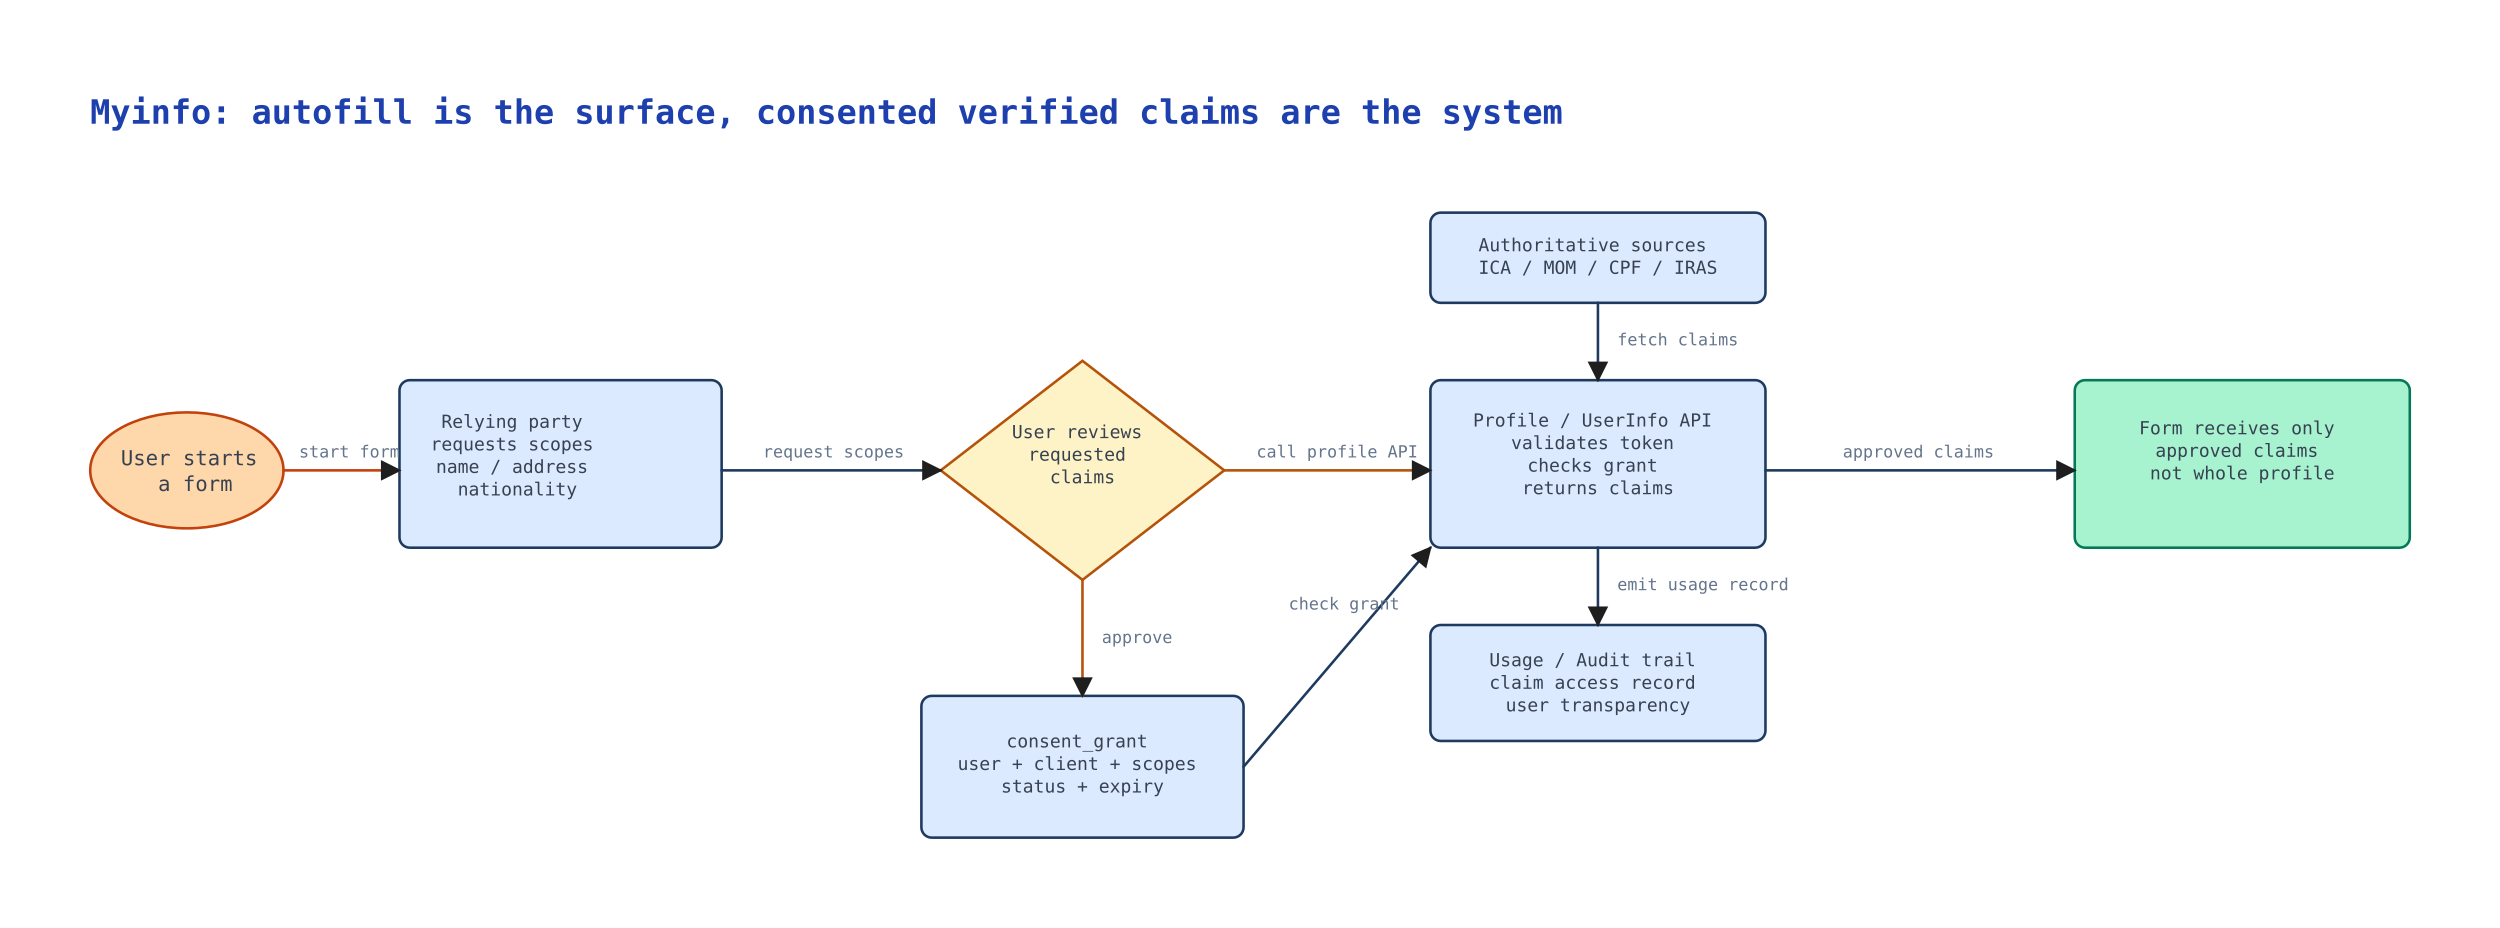
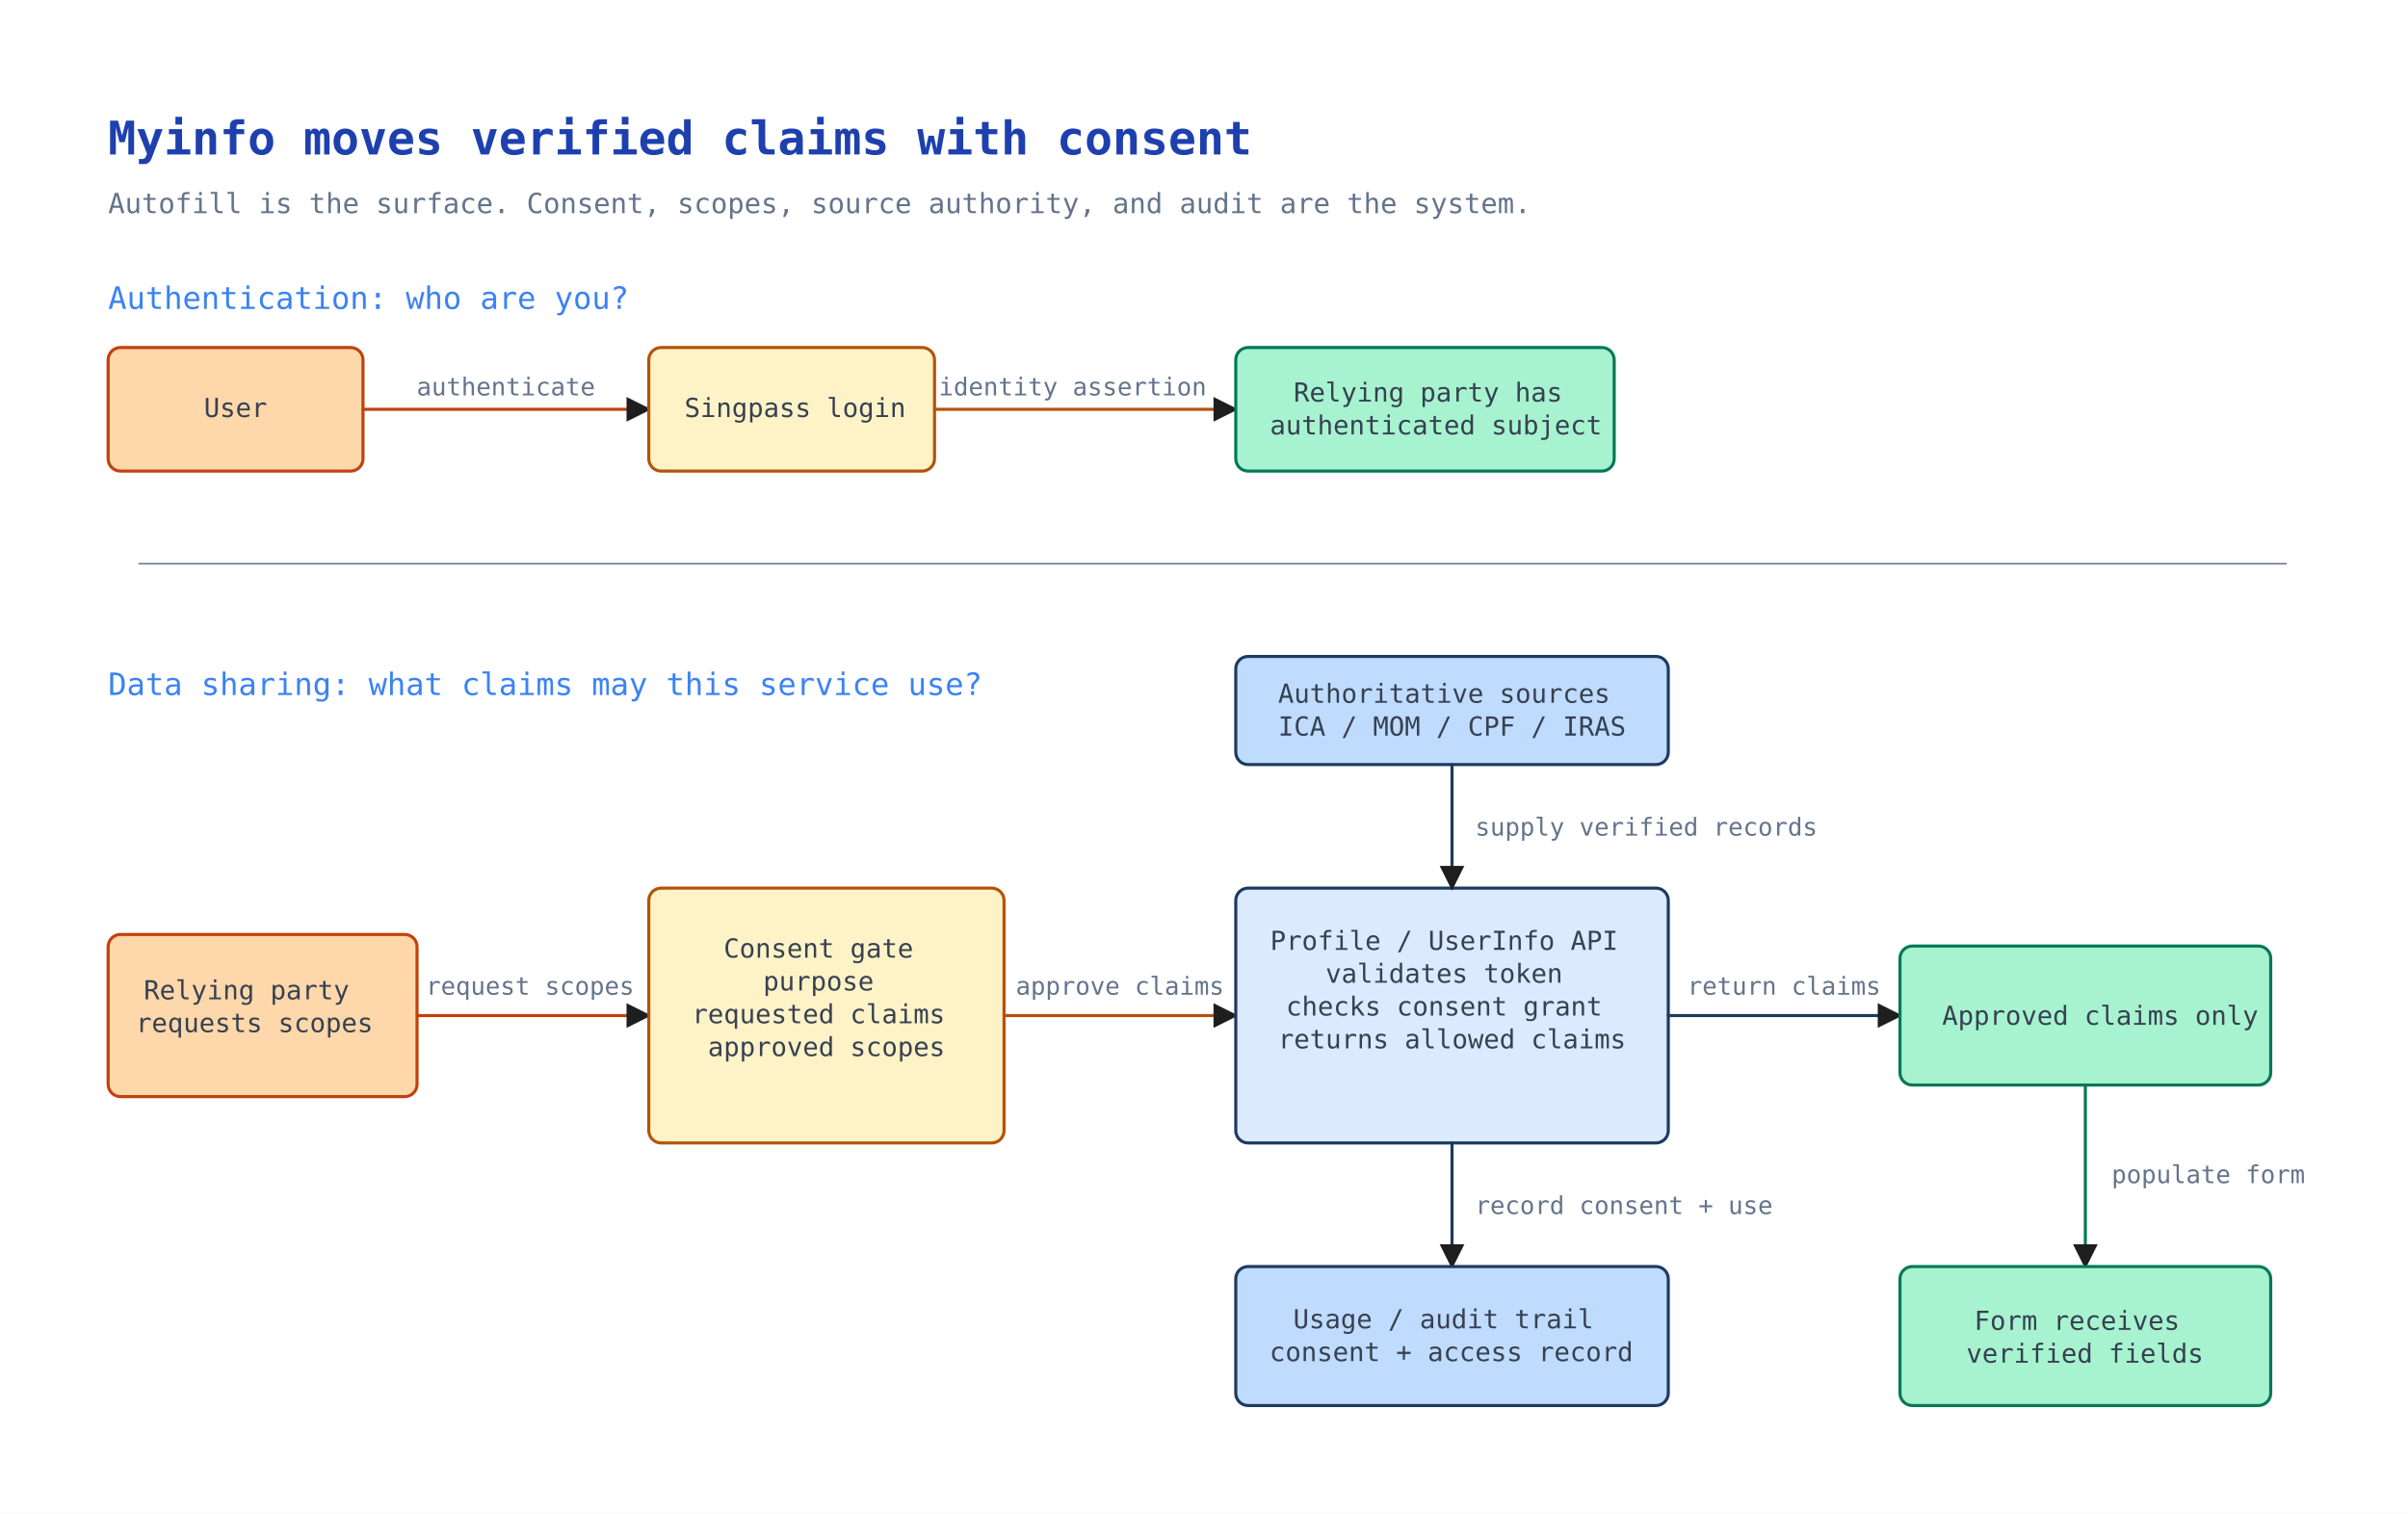
- <svg xmlns="http://www.w3.org/2000/svg" width="1940.00" height="720.00" viewBox="-10.00 -110.00 1940.00 720.00">
+ <svg xmlns="http://www.w3.org/2000/svg" width="1558.88" height="980.00" viewBox="-30.00 -40.00 1558.88 980.00">
  <defs>
    <marker id="arrowhead" viewBox="0 0 10 10" refX="9" refY="5" markerWidth="8" markerHeight="8" orient="auto-start-reverse">
      <path d="M 0 0 L 10 5 L 0 10 z" fill="#1e1e1e" />
    </marker>
  </defs>
-   <rect x="-10.00" y="-110.00" width="1940.00" height="720.00" fill="#ffffff" />
-   <text x="60.00" y="-14.00" fill="#1e40af" font-family="monospace" font-size="26" font-weight="700" text-anchor="start">
-     <tspan x="60.00" dy="0.00">Myinfo: autofill is the surface, consented verified claims are the system</tspan>
+   <rect x="-30.00" y="-40.00" width="1558.88" height="980.00" fill="#ffffff" />
+   <text x="40.00" y="60.00" fill="#1e40af" font-family="monospace" font-size="30" font-weight="700" text-anchor="start">
+     <tspan x="40.00" dy="0.00">Myinfo moves verified claims with consent</tspan>
  </text>
-   <ellipse cx="135.00" cy="255.00" rx="75.00" ry="45.00" fill="#fed7aa" stroke="#c2410c" stroke-width="2" opacity="1.00" />
-   <text x="141.56" y="251.00" fill="#374151" font-family="monospace" font-size="16" font-weight="400" text-anchor="middle">
-     <tspan x="141.56" dy="0.00">User starts</tspan>
-     <tspan x="141.56" dy="20.00">a form</tspan>
+   <text x="40.00" y="98.00" fill="#64748b" font-family="monospace" font-size="18" font-weight="400" text-anchor="start">
+     <tspan x="40.00" dy="0.00">Autofill is the surface. Consent, scopes, source authority, and audit are the system.</tspan>
  </text>
-   <rect x="300.00" y="185.00" width="250.00" height="130.00" rx="8" fill="#dbeafe" stroke="#1e3a5f" stroke-width="2" opacity="1.00" />
-   <text x="391.52" y="222.00" fill="#374151" font-family="monospace" font-size="14" font-weight="400" text-anchor="middle">
-     <tspan x="391.52" dy="0.00">Relying party</tspan>
-     <tspan x="391.52" dy="17.50">requests scopes</tspan>
-     <tspan x="391.52" dy="17.50" />
-     <tspan x="391.52" dy="17.50">name / address</tspan>
-     <tspan x="391.52" dy="17.50">nationality</tspan>
+   <text x="40.00" y="160.00" fill="#3b82f6" font-family="monospace" font-size="20" font-weight="400" text-anchor="start">
+     <tspan x="40.00" dy="0.00">Authentication: who are you?</tspan>
  </text>
-   <polygon points="830.00,170.00 940.00,255.00 830.00,340.00 720.00,255.00" fill="#fef3c7" stroke="#b45309" stroke-width="2" opacity="1.00" />
-   <text x="830.00" y="230.00" fill="#374151" font-family="monospace" font-size="14" font-weight="400" text-anchor="middle">
-     <tspan x="830.00" dy="0.00">User reviews</tspan>
-     <tspan x="830.00" dy="17.50">requested</tspan>
-     <tspan x="830.00" dy="17.50">claims</tspan>
+   <rect x="40.00" y="185.00" width="165.00" height="80.00" rx="8" fill="#fed7aa" stroke="#c2410c" stroke-width="2" opacity="1.00" />
+   <text x="122.50" y="230.00" fill="#374151" font-family="monospace" font-size="17" font-weight="400" text-anchor="middle">
+     <tspan x="122.50" dy="0.00">User</tspan>
  </text>
-   <rect x="705.00" y="430.00" width="250.00" height="110.00" rx="8" fill="#dbeafe" stroke="#1e3a5f" stroke-width="2" opacity="1.00" />
-   <text x="830.00" y="470.00" fill="#374151" font-family="monospace" font-size="14" font-weight="400" text-anchor="middle">
-     <tspan x="830.00" dy="0.00">consent_grant</tspan>
-     <tspan x="830.00" dy="17.50">user + client + scopes</tspan>
-     <tspan x="830.00" dy="17.50">status + expiry</tspan>
+   <polyline points="205.00,225.00 390.00,225.00" fill="none" stroke="#c2410c" stroke-width="2" stroke-linecap="round" stroke-linejoin="round" opacity="1.00" marker-end="url(#arrowhead)" />
+   <text x="297.50" y="216.00" fill="#64748b" font-family="monospace" font-size="16" font-weight="400" text-anchor="middle">
+     <tspan x="297.50" dy="0.00">authenticate</tspan>
  </text>
-   <rect x="1100.00" y="185.00" width="260.00" height="130.00" rx="8" fill="#dbeafe" stroke="#1e3a5f" stroke-width="2" opacity="1.00" />
-   <text x="1230.00" y="221.00" fill="#374151" font-family="monospace" font-size="14" font-weight="400" text-anchor="middle">
-     <tspan x="1230.00" dy="0.00">Profile / UserInfo API</tspan>
-     <tspan x="1230.00" dy="17.50" />
-     <tspan x="1230.00" dy="17.50">validates token</tspan>
-     <tspan x="1230.00" dy="17.50">checks grant</tspan>
-     <tspan x="1230.00" dy="17.50">returns claims</tspan>
+   <rect x="390.00" y="185.00" width="185.00" height="80.00" rx="8" fill="#fef3c7" stroke="#b45309" stroke-width="2" opacity="1.00" />
+   <text x="484.73" y="230.00" fill="#374151" font-family="monospace" font-size="17" font-weight="400" text-anchor="middle">
+     <tspan x="484.73" dy="0.00">Singpass login</tspan>
  </text>
-   <rect x="1100.00" y="55.00" width="260.00" height="70.00" rx="8" fill="#dbeafe" stroke="#1e3a5f" stroke-width="2" opacity="1.00" />
-   <text x="1230.00" y="85.00" fill="#374151" font-family="monospace" font-size="14" font-weight="400" text-anchor="middle">
-     <tspan x="1230.00" dy="0.00">Authoritative sources</tspan>
-     <tspan x="1230.00" dy="17.50">ICA / MOM / CPF / IRAS</tspan>
+   <polyline points="575.00,225.00 770.00,225.00" fill="none" stroke="#b45309" stroke-width="2" stroke-linecap="round" stroke-linejoin="round" opacity="1.00" marker-end="url(#arrowhead)" />
+   <text x="664.38" y="216.00" fill="#64748b" font-family="monospace" font-size="16" font-weight="400" text-anchor="middle">
+     <tspan x="664.38" dy="0.00">identity assertion</tspan>
  </text>
-   <rect x="1600.00" y="185.00" width="260.00" height="130.00" rx="8" fill="#a7f3d0" stroke="#047857" stroke-width="2" opacity="1.00" />
-   <text x="1730.00" y="227.00" fill="#374151" font-family="monospace" font-size="14" font-weight="400" text-anchor="middle">
-     <tspan x="1730.00" dy="0.00">Form receives only</tspan>
-     <tspan x="1730.00" dy="17.50">approved claims</tspan>
-     <tspan x="1730.00" dy="17.50" />
-     <tspan x="1730.00" dy="17.50">not whole profile</tspan>
+   <rect x="770.00" y="185.00" width="245.00" height="80.00" rx="8" fill="#a7f3d0" stroke="#047857" stroke-width="2" opacity="1.00" />
+   <text x="899.59" y="220.00" fill="#374151" font-family="monospace" font-size="17" font-weight="400" text-anchor="middle">
+     <tspan x="899.59" dy="0.00">Relying party has</tspan>
+     <tspan x="899.59" dy="21.25">authenticated subject</tspan>
  </text>
-   <rect x="1100.00" y="375.00" width="260.00" height="90.00" rx="8" fill="#dbeafe" stroke="#1e3a5f" stroke-width="2" opacity="1.00" />
-   <text x="1230.00" y="407.00" fill="#374151" font-family="monospace" font-size="14" font-weight="400" text-anchor="middle">
-     <tspan x="1230.00" dy="0.00">Usage / Audit trail</tspan>
-     <tspan x="1230.00" dy="17.50">claim access record</tspan>
-     <tspan x="1230.00" dy="17.50">user transparency</tspan>
+   <polyline points="60.00,325.00 1450.00,325.00" fill="none" stroke="#64748b" stroke-width="1" stroke-linecap="round" stroke-linejoin="round" opacity="1.00" />
+   <text x="40.00" y="410.00" fill="#3b82f6" font-family="monospace" font-size="20" font-weight="400" text-anchor="start">
+     <tspan x="40.00" dy="0.00">Data sharing: what claims may this service use?</tspan>
  </text>
-   <polyline points="210.00,255.00 300.00,255.00" fill="none" stroke="#c2410c" stroke-width="2" stroke-linecap="round" stroke-linejoin="round" opacity="1.00" marker-end="url(#arrowhead)" />
-   <polyline points="550.00,255.00 720.00,255.00" fill="none" stroke="#1e3a5f" stroke-width="2" stroke-linecap="round" stroke-linejoin="round" opacity="1.00" marker-end="url(#arrowhead)" />
-   <text x="582.00" y="245.00" fill="#64748b" font-family="monospace" font-size="13" font-weight="400" text-anchor="start">
-     <tspan x="582.00" dy="0.00">request scopes</tspan>
+   <rect x="40.00" y="565.00" width="200.00" height="105.00" rx="8" fill="#fed7aa" stroke="#c2410c" stroke-width="2" opacity="1.00" />
+   <text x="134.71" y="607.00" fill="#374151" font-family="monospace" font-size="17" font-weight="400" text-anchor="middle">
+     <tspan x="134.71" dy="0.00">Relying party</tspan>
+     <tspan x="134.71" dy="21.25">requests scopes</tspan>
  </text>
-   <polyline points="830.00,340.00 830.00,430.00" fill="none" stroke="#b45309" stroke-width="2" stroke-linecap="round" stroke-linejoin="round" opacity="1.00" marker-end="url(#arrowhead)" />
-   <text x="845.00" y="389.00" fill="#64748b" font-family="monospace" font-size="13" font-weight="400" text-anchor="start">
-     <tspan x="845.00" dy="0.00">approve</tspan>
+   <polyline points="240.00,617.50 390.00,617.50" fill="none" stroke="#c2410c" stroke-width="2" stroke-linecap="round" stroke-linejoin="round" opacity="1.00" marker-end="url(#arrowhead)" />
+   <text x="313.13" y="604.00" fill="#64748b" font-family="monospace" font-size="16" font-weight="400" text-anchor="middle">
+     <tspan x="313.13" dy="0.00">request scopes</tspan>
  </text>
-   <polyline points="940.00,255.00 1100.00,255.00" fill="none" stroke="#b45309" stroke-width="2" stroke-linecap="round" stroke-linejoin="round" opacity="1.00" marker-end="url(#arrowhead)" />
-   <polyline points="955.00,485.00 1100.00,315.00" fill="none" stroke="#1e3a5f" stroke-width="2" stroke-linecap="round" stroke-linejoin="round" opacity="1.00" marker-end="url(#arrowhead)" />
-   <polyline points="1230.00,125.00 1230.00,185.00" fill="none" stroke="#1e3a5f" stroke-width="2" stroke-linecap="round" stroke-linejoin="round" opacity="1.00" marker-end="url(#arrowhead)" />
-   <polyline points="1360.00,255.00 1600.00,255.00" fill="none" stroke="#1e3a5f" stroke-width="2" stroke-linecap="round" stroke-linejoin="round" opacity="1.00" marker-end="url(#arrowhead)" />
-   <text x="1420.00" y="245.00" fill="#64748b" font-family="monospace" font-size="13" font-weight="400" text-anchor="start">
-     <tspan x="1420.00" dy="0.00">approved claims</tspan>
+   <rect x="390.00" y="535.00" width="230.00" height="165.00" rx="8" fill="#fef3c7" stroke="#b45309" stroke-width="2" opacity="1.00" />
+   <text x="505.00" y="580.00" fill="#374151" font-family="monospace" font-size="17" font-weight="400" text-anchor="middle">
+     <tspan x="505.00" dy="0.00">Consent gate</tspan>
+     <tspan x="505.00" dy="21.25" />
+     <tspan x="505.00" dy="21.25">purpose</tspan>
+     <tspan x="505.00" dy="21.25">requested claims</tspan>
+     <tspan x="505.00" dy="21.25">approved scopes</tspan>
  </text>
-   <polyline points="1230.00,315.00 1230.00,375.00" fill="none" stroke="#1e3a5f" stroke-width="2" stroke-linecap="round" stroke-linejoin="round" opacity="1.00" marker-end="url(#arrowhead)" />
-   <text x="990.00" y="363.00" fill="#64748b" font-family="monospace" font-size="13" font-weight="400" text-anchor="start">
-     <tspan x="990.00" dy="0.00">check grant</tspan>
+   <polyline points="620.00,617.50 770.00,617.50" fill="none" stroke="#b45309" stroke-width="2" stroke-linecap="round" stroke-linejoin="round" opacity="1.00" marker-end="url(#arrowhead)" />
+   <text x="695.00" y="604.00" fill="#64748b" font-family="monospace" font-size="16" font-weight="400" text-anchor="middle">
+     <tspan x="695.00" dy="0.00">approve claims</tspan>
  </text>
-   <text x="1245.00" y="348.00" fill="#64748b" font-family="monospace" font-size="13" font-weight="400" text-anchor="start">
-     <tspan x="1245.00" dy="0.00">emit usage record</tspan>
+   <rect x="770.00" y="535.00" width="280.00" height="165.00" rx="8" fill="#dbeafe" stroke="#1e3a5f" stroke-width="2" opacity="1.00" />
+   <text x="910.00" y="575.00" fill="#374151" font-family="monospace" font-size="17" font-weight="400" text-anchor="middle">
+     <tspan x="910.00" dy="0.00">Profile / UserInfo API</tspan>
+     <tspan x="910.00" dy="21.25" />
+     <tspan x="910.00" dy="21.25">validates token</tspan>
+     <tspan x="910.00" dy="21.25">checks consent grant</tspan>
+     <tspan x="910.00" dy="21.25">returns allowed claims</tspan>
  </text>
-   <text x="222.00" y="245.00" fill="#64748b" font-family="monospace" font-size="13" font-weight="400" text-anchor="start">
-     <tspan x="222.00" dy="0.00">start form</tspan>
+   <polyline points="1050.00,617.50 1200.00,617.50" fill="none" stroke="#1e3a5f" stroke-width="2" stroke-linecap="round" stroke-linejoin="round" opacity="1.00" marker-end="url(#arrowhead)" />
+   <text x="1124.94" y="604.00" fill="#64748b" font-family="monospace" font-size="16" font-weight="400" text-anchor="middle">
+     <tspan x="1124.94" dy="0.00">return claims</tspan>
  </text>
-   <text x="965.00" y="245.00" fill="#64748b" font-family="monospace" font-size="13" font-weight="400" text-anchor="start">
-     <tspan x="965.00" dy="0.00">call profile API</tspan>
+   <rect x="1200.00" y="572.50" width="240.00" height="90.00" rx="8" fill="#a7f3d0" stroke="#047857" stroke-width="2" opacity="1.00" />
+   <text x="1329.61" y="623.50" fill="#374151" font-family="monospace" font-size="17" font-weight="400" text-anchor="middle">
+     <tspan x="1329.61" dy="0.00">Approved claims only</tspan>
  </text>
-   <text x="1245.00" y="158.00" fill="#64748b" font-family="monospace" font-size="13" font-weight="400" text-anchor="start">
-     <tspan x="1245.00" dy="0.00">fetch claims</tspan>
+   <polyline points="1320.00,662.50 1320.00,780.00" fill="none" stroke="#047857" stroke-width="2" stroke-linecap="round" stroke-linejoin="round" opacity="1.00" marker-end="url(#arrowhead)" />
+   <text x="1337.00" y="726.00" fill="#64748b" font-family="monospace" font-size="16" font-weight="400" text-anchor="start">
+     <tspan x="1337.00" dy="0.00">populate form</tspan>
+   </text>
+   <rect x="1200.00" y="780.00" width="240.00" height="90.00" rx="8" fill="#a7f3d0" stroke="#047857" stroke-width="2" opacity="1.00" />
+   <text x="1319.71" y="821.00" fill="#374151" font-family="monospace" font-size="17" font-weight="400" text-anchor="middle">
+     <tspan x="1319.71" dy="0.00">Form receives</tspan>
+     <tspan x="1319.71" dy="21.25">verified fields</tspan>
+   </text>
+   <rect x="770.00" y="385.00" width="280.00" height="70.00" rx="8" fill="#bfdbfe" stroke="#1e3a5f" stroke-width="2" opacity="1.00" />
+   <text x="910.00" y="415.00" fill="#374151" font-family="monospace" font-size="17" font-weight="400" text-anchor="middle">
+     <tspan x="910.00" dy="0.00">Authoritative sources</tspan>
+     <tspan x="910.00" dy="21.25">ICA / MOM / CPF / IRAS</tspan>
+   </text>
+   <polyline points="910.00,455.00 910.00,535.00" fill="none" stroke="#1e3a5f" stroke-width="2" stroke-linecap="round" stroke-linejoin="round" opacity="1.00" marker-end="url(#arrowhead)" />
+   <text x="925.00" y="501.00" fill="#64748b" font-family="monospace" font-size="16" font-weight="400" text-anchor="start">
+     <tspan x="925.00" dy="0.00">supply verified records</tspan>
+   </text>
+   <polyline points="910.00,700.00 910.00,780.00" fill="none" stroke="#1e3a5f" stroke-width="2" stroke-linecap="round" stroke-linejoin="round" opacity="1.00" marker-end="url(#arrowhead)" />
+   <text x="925.00" y="746.00" fill="#64748b" font-family="monospace" font-size="16" font-weight="400" text-anchor="start">
+     <tspan x="925.00" dy="0.00">record consent + use</tspan>
+   </text>
+   <rect x="770.00" y="780.00" width="280.00" height="90.00" rx="8" fill="#bfdbfe" stroke="#1e3a5f" stroke-width="2" opacity="1.00" />
+   <text x="909.55" y="820.00" fill="#374151" font-family="monospace" font-size="17" font-weight="400" text-anchor="middle">
+     <tspan x="909.55" dy="0.00">Usage / audit trail</tspan>
+     <tspan x="909.55" dy="21.25">consent + access record</tspan>
  </text>
</svg>
